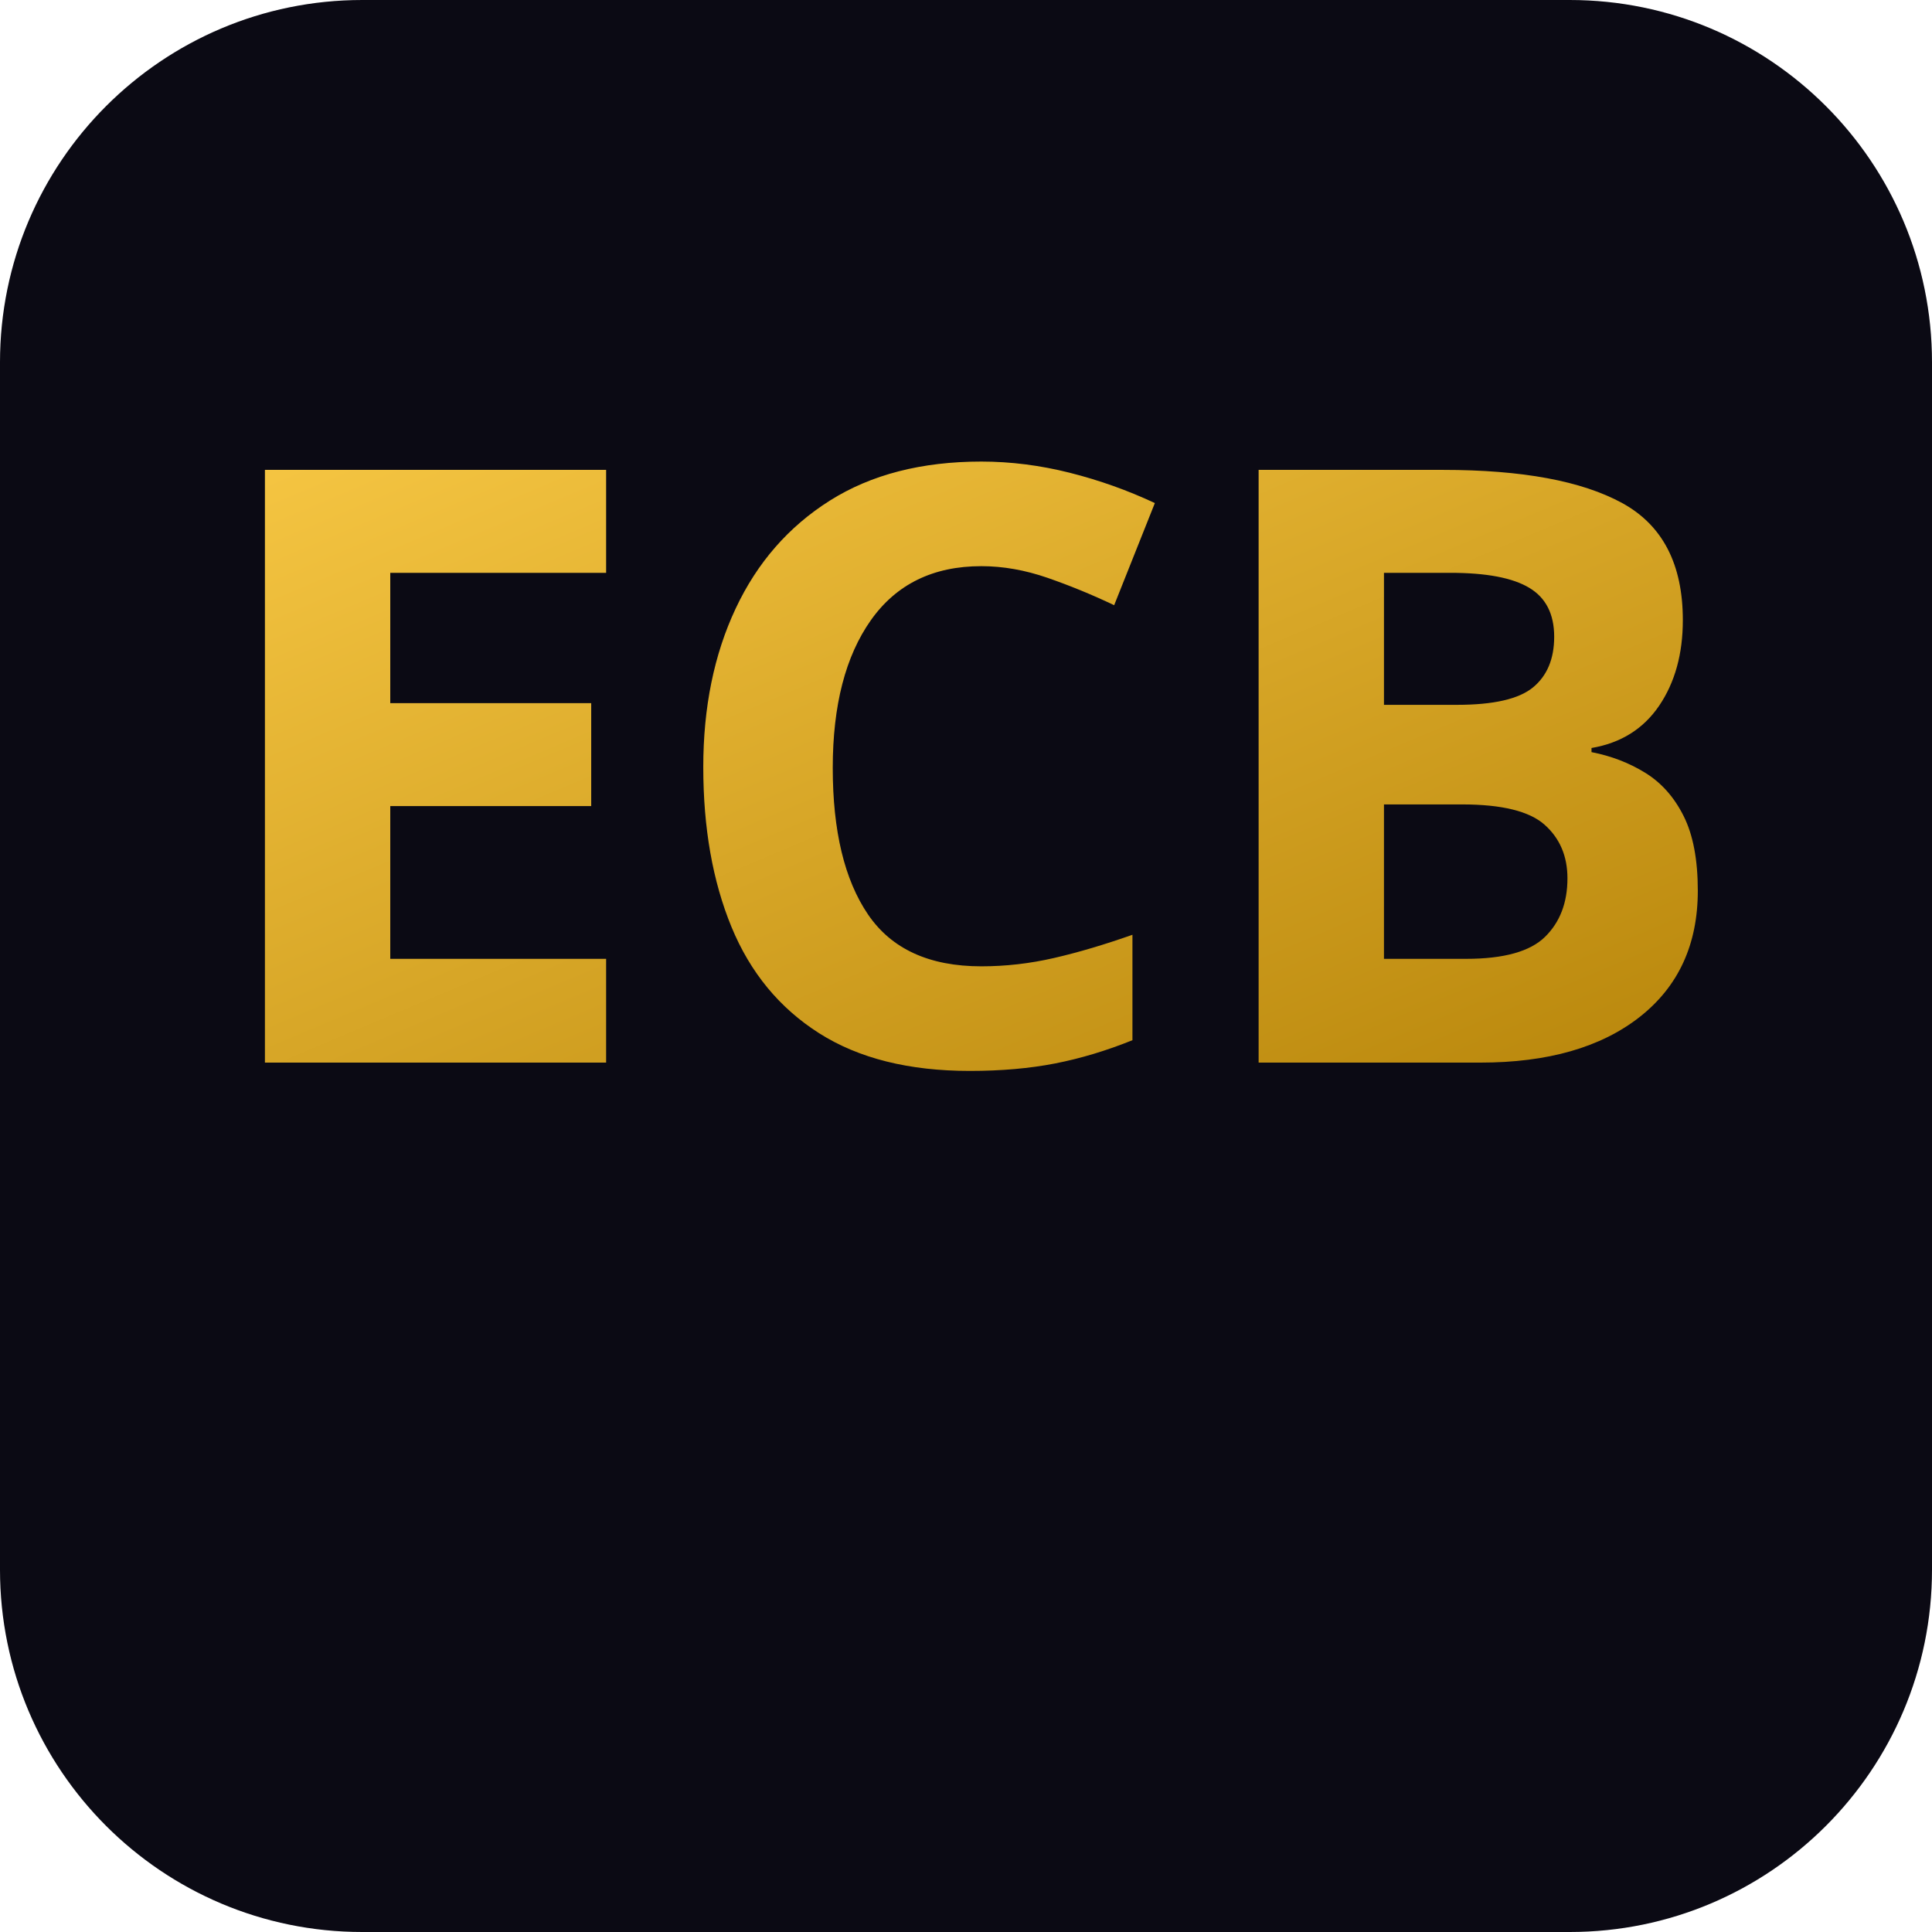
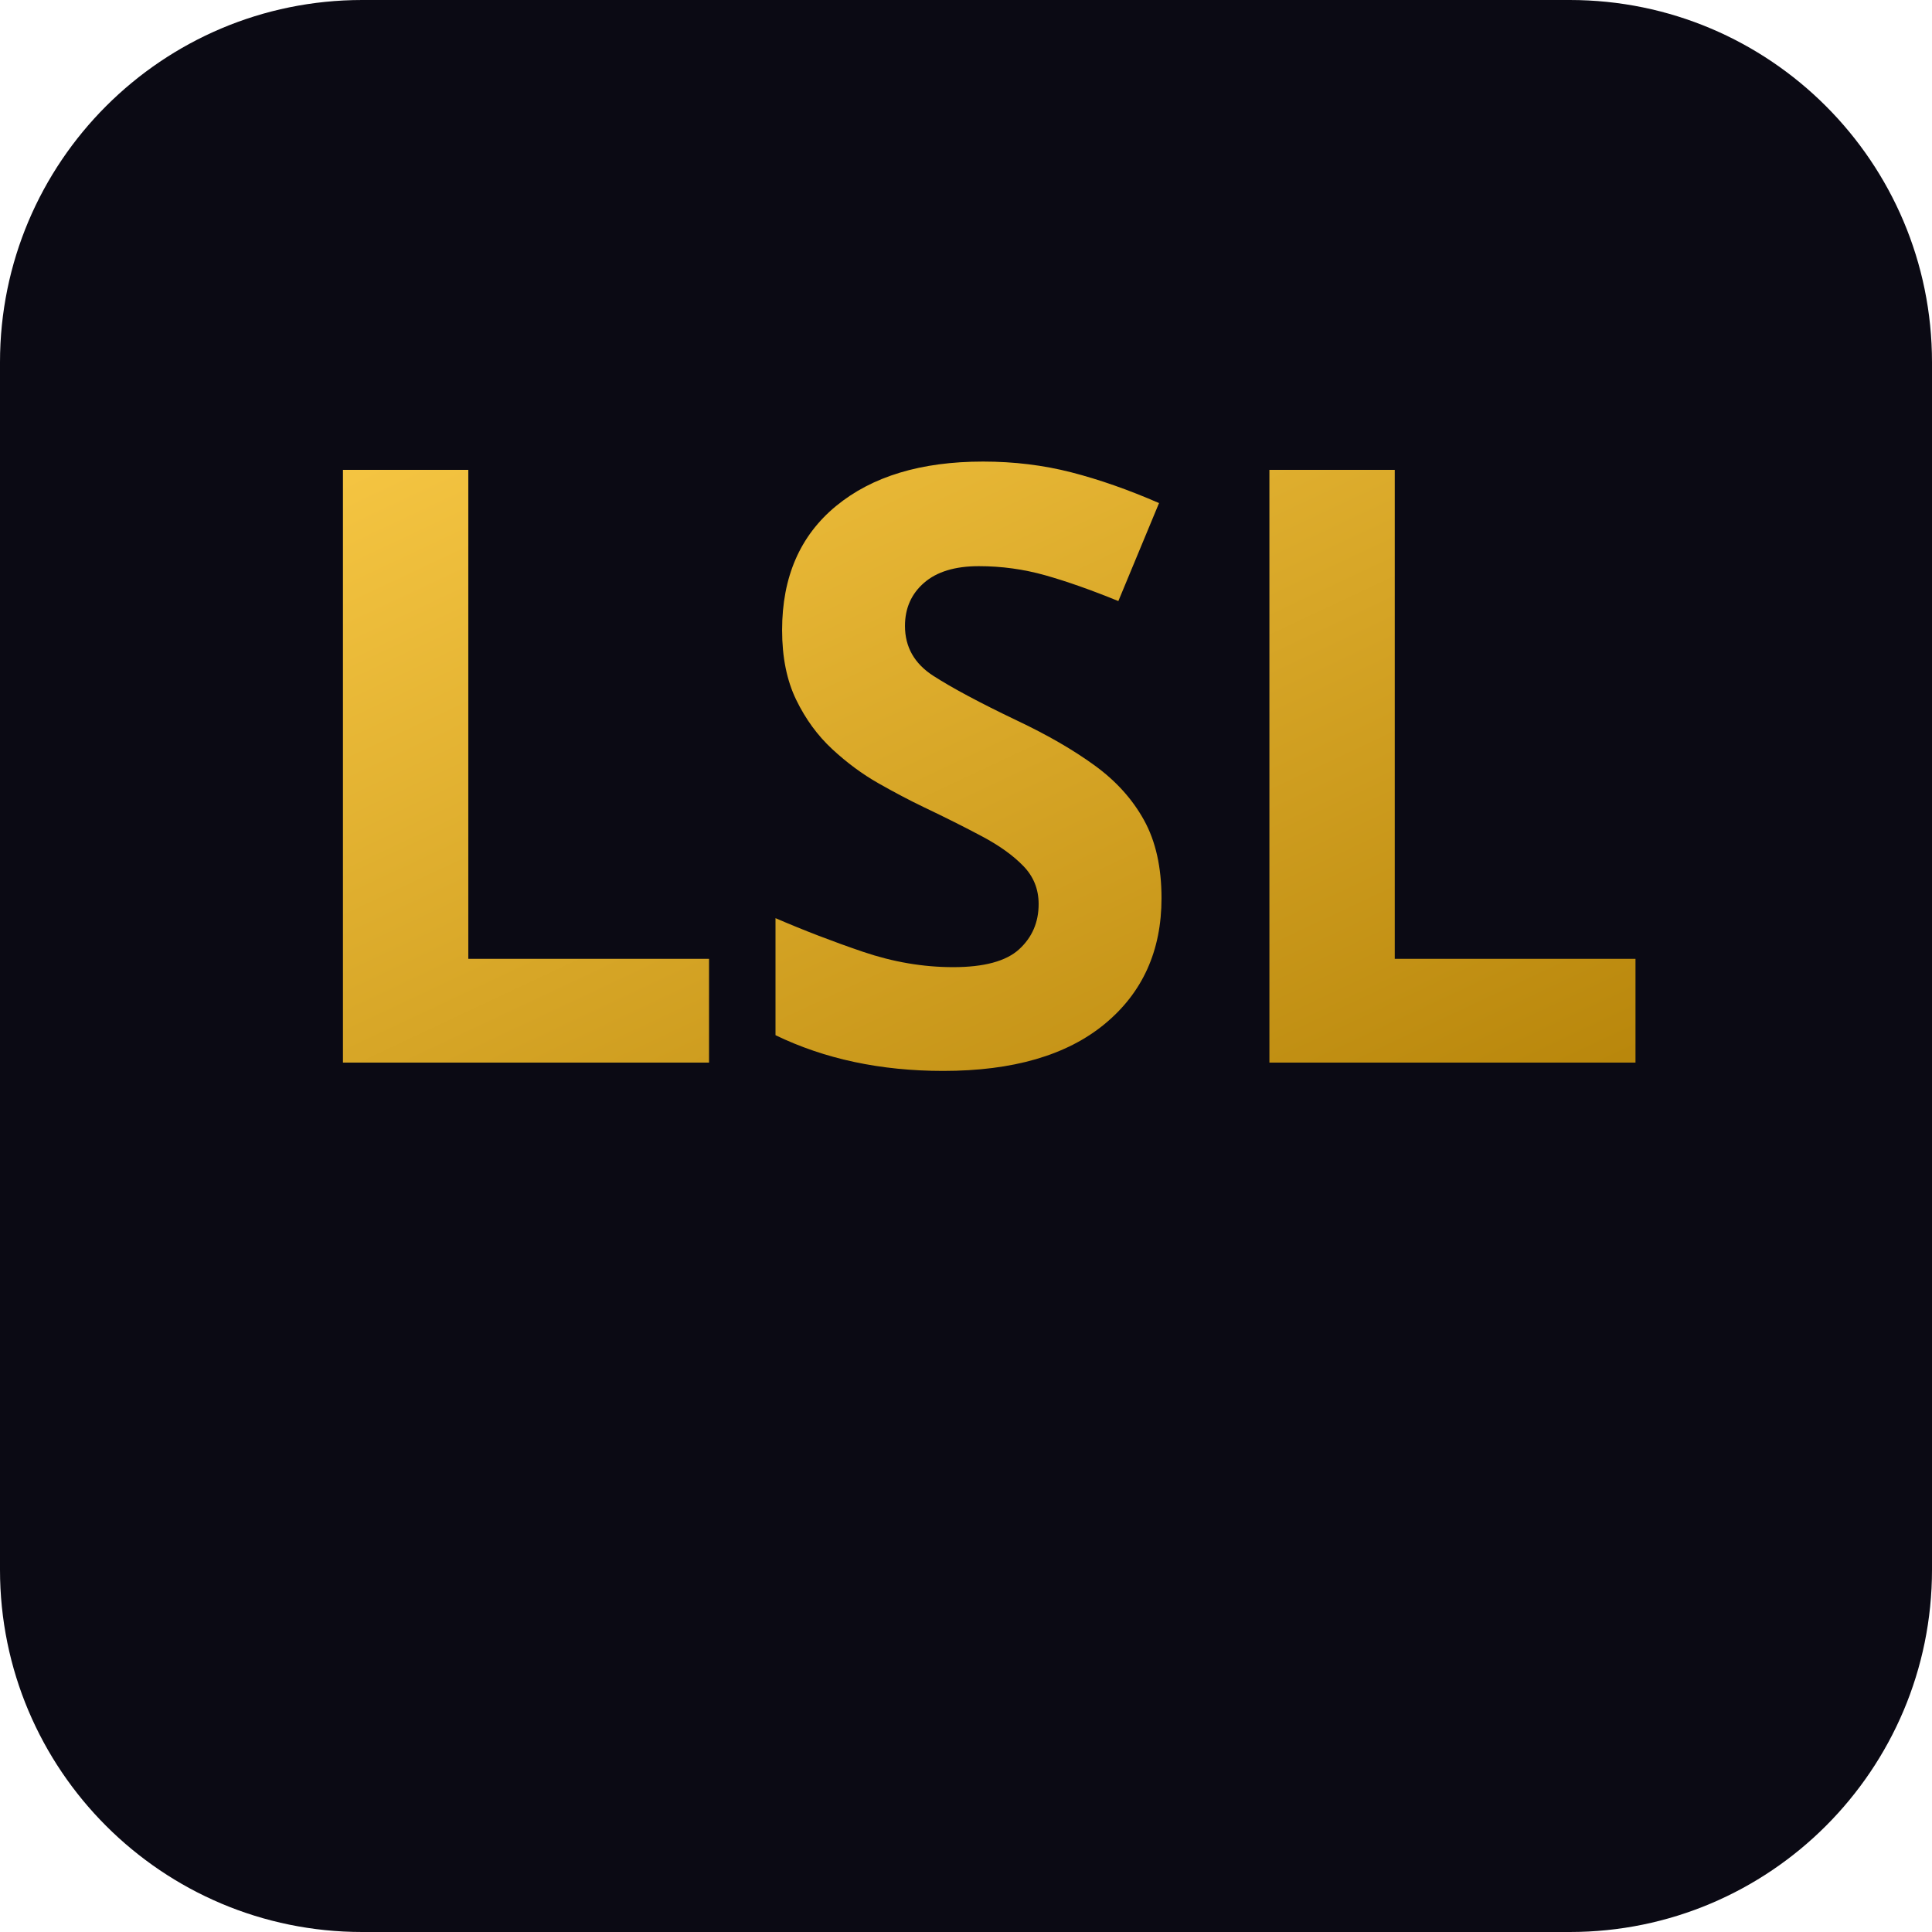
<svg xmlns="http://www.w3.org/2000/svg" viewBox="0 0 512 512">
  <defs>
    <linearGradient id="g" x1="0" y1="0" x2="1" y2="1">
      <stop offset="0" stop-color="#f5c542" />
      <stop offset="1" stop-color="#b8860b" />
    </linearGradient>
  </defs>
  <rect width="512" height="512" rx="96" fill="#0b0a14" />
-   <text x="50%" y="55%" text-anchor="middle" font-family="Arial Black, sans-serif" font-size="220" font-weight="900" fill="url(#g)">ECB</text>
+   <text x="50%" y="55%" text-anchor="middle" font-family="Arial Black, sans-serif" font-size="220" font-weight="900" fill="url(#g)">LSL</text>
</svg>
